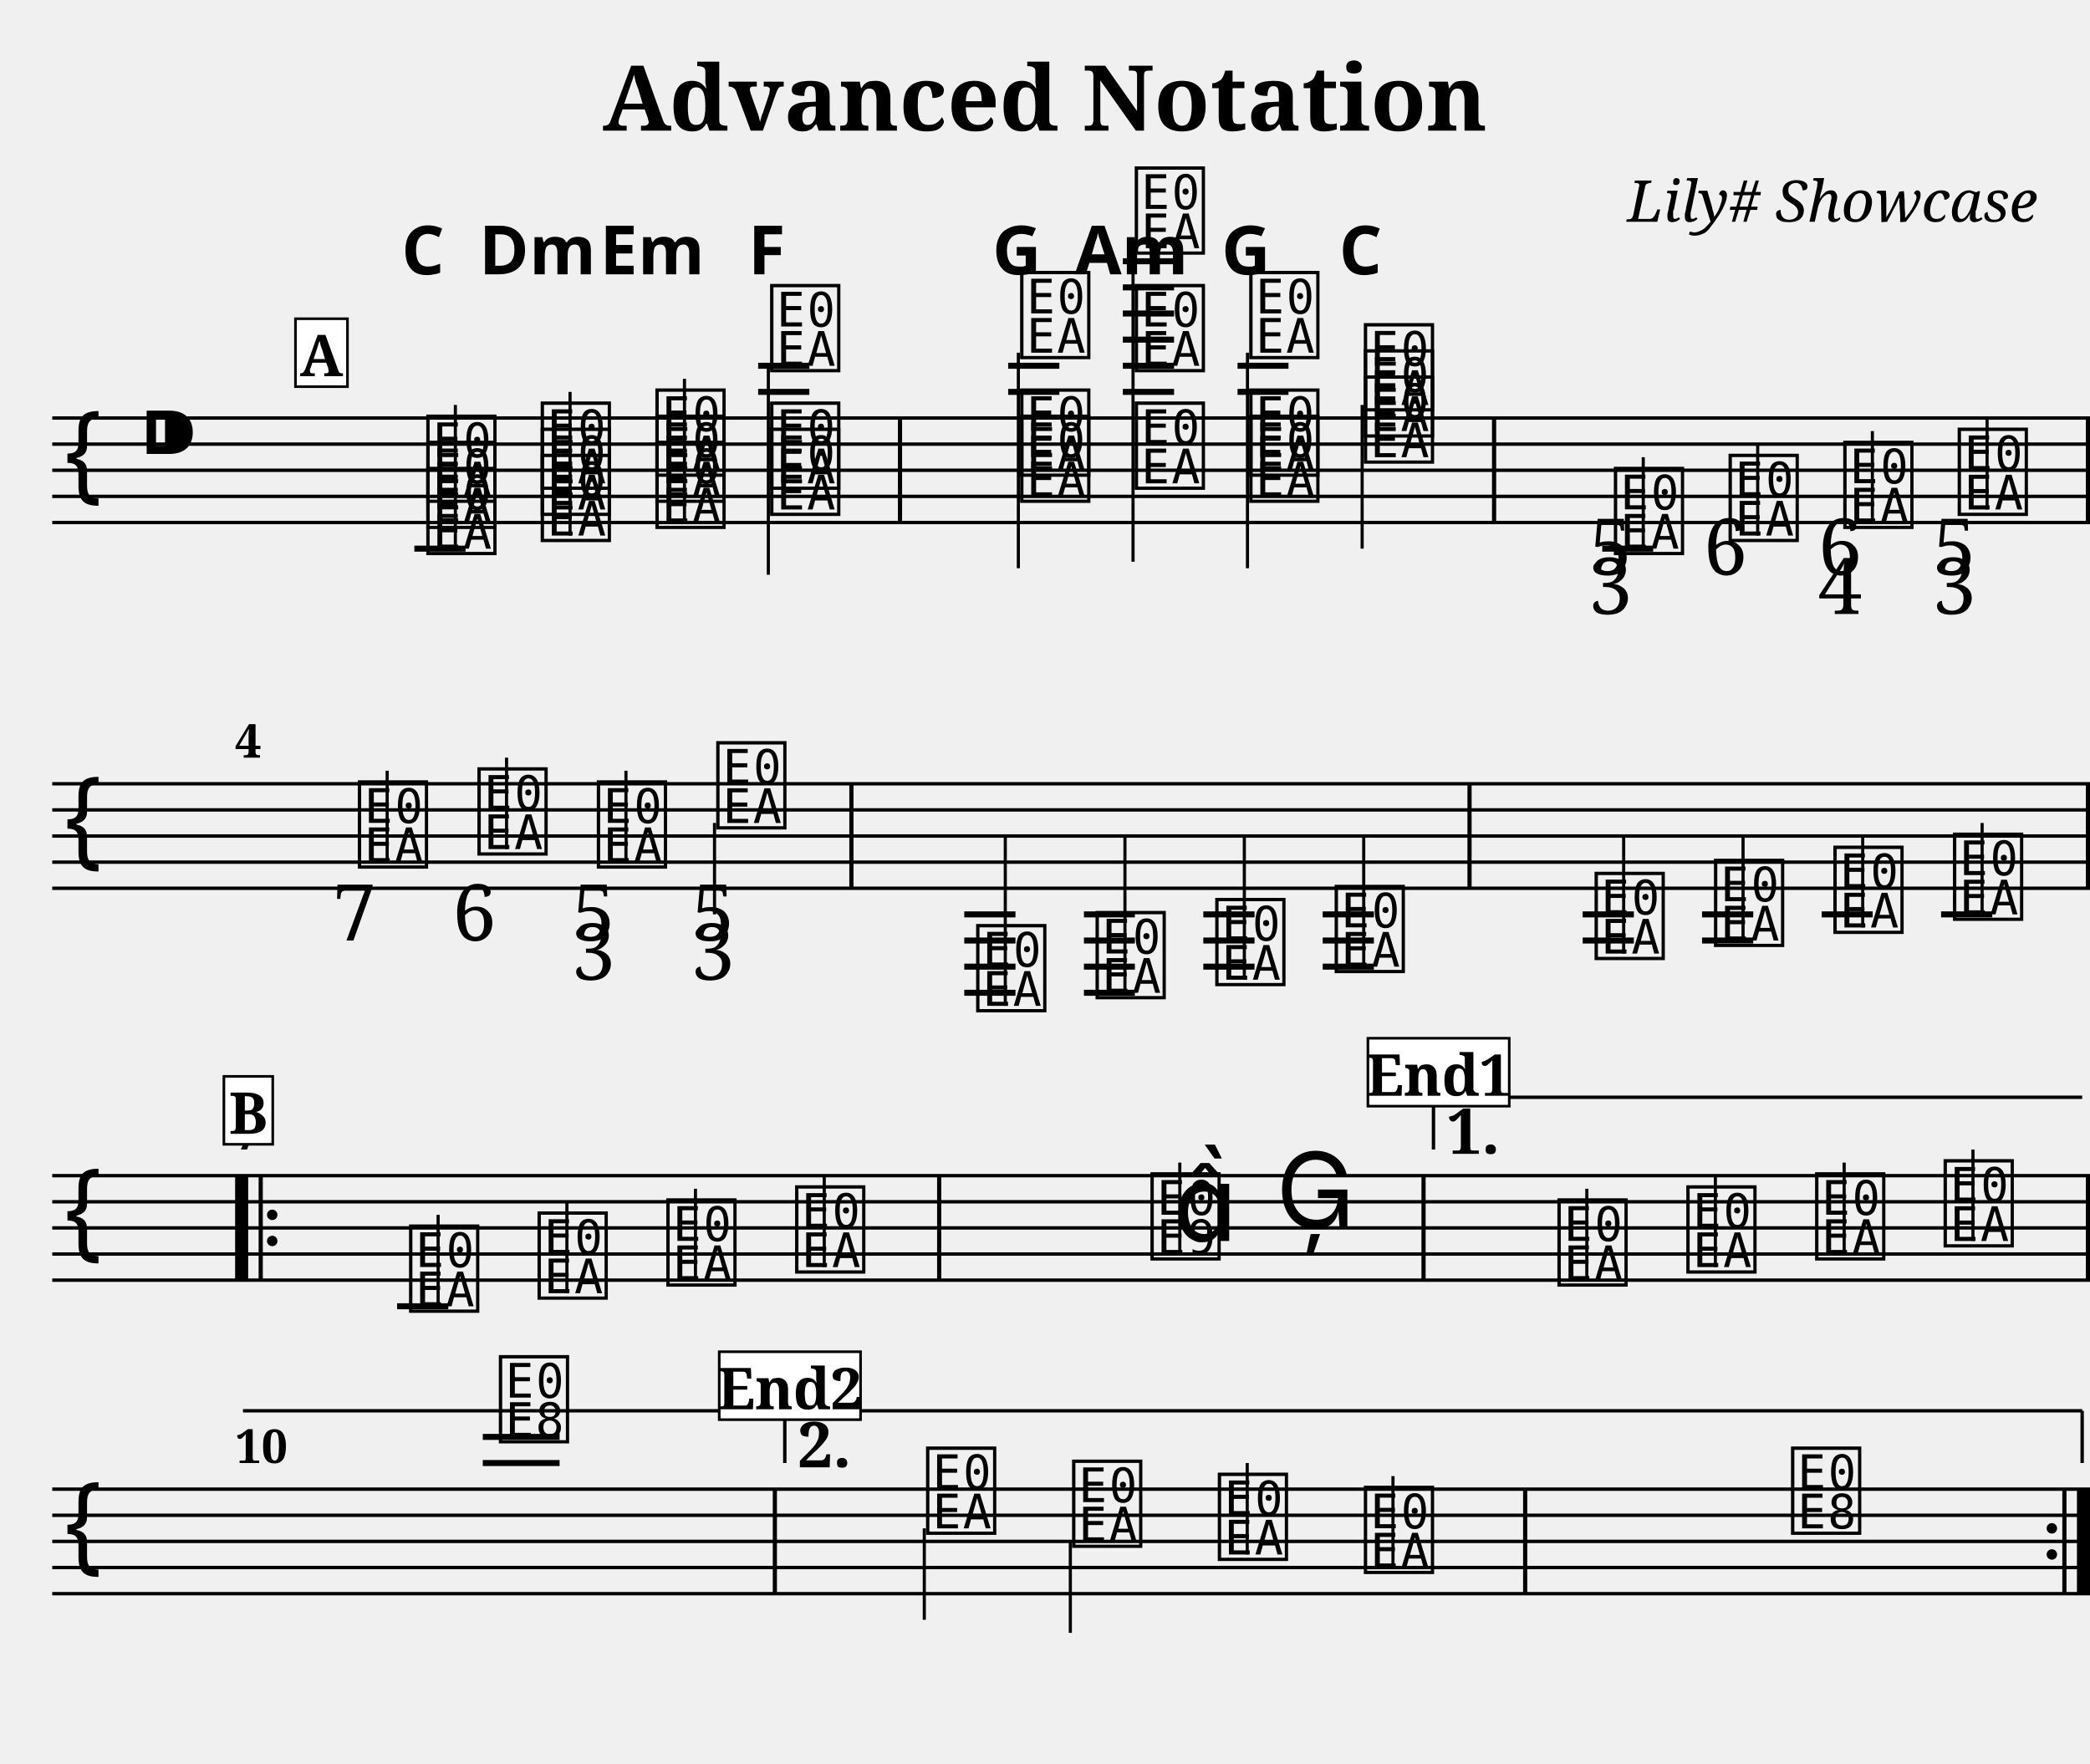
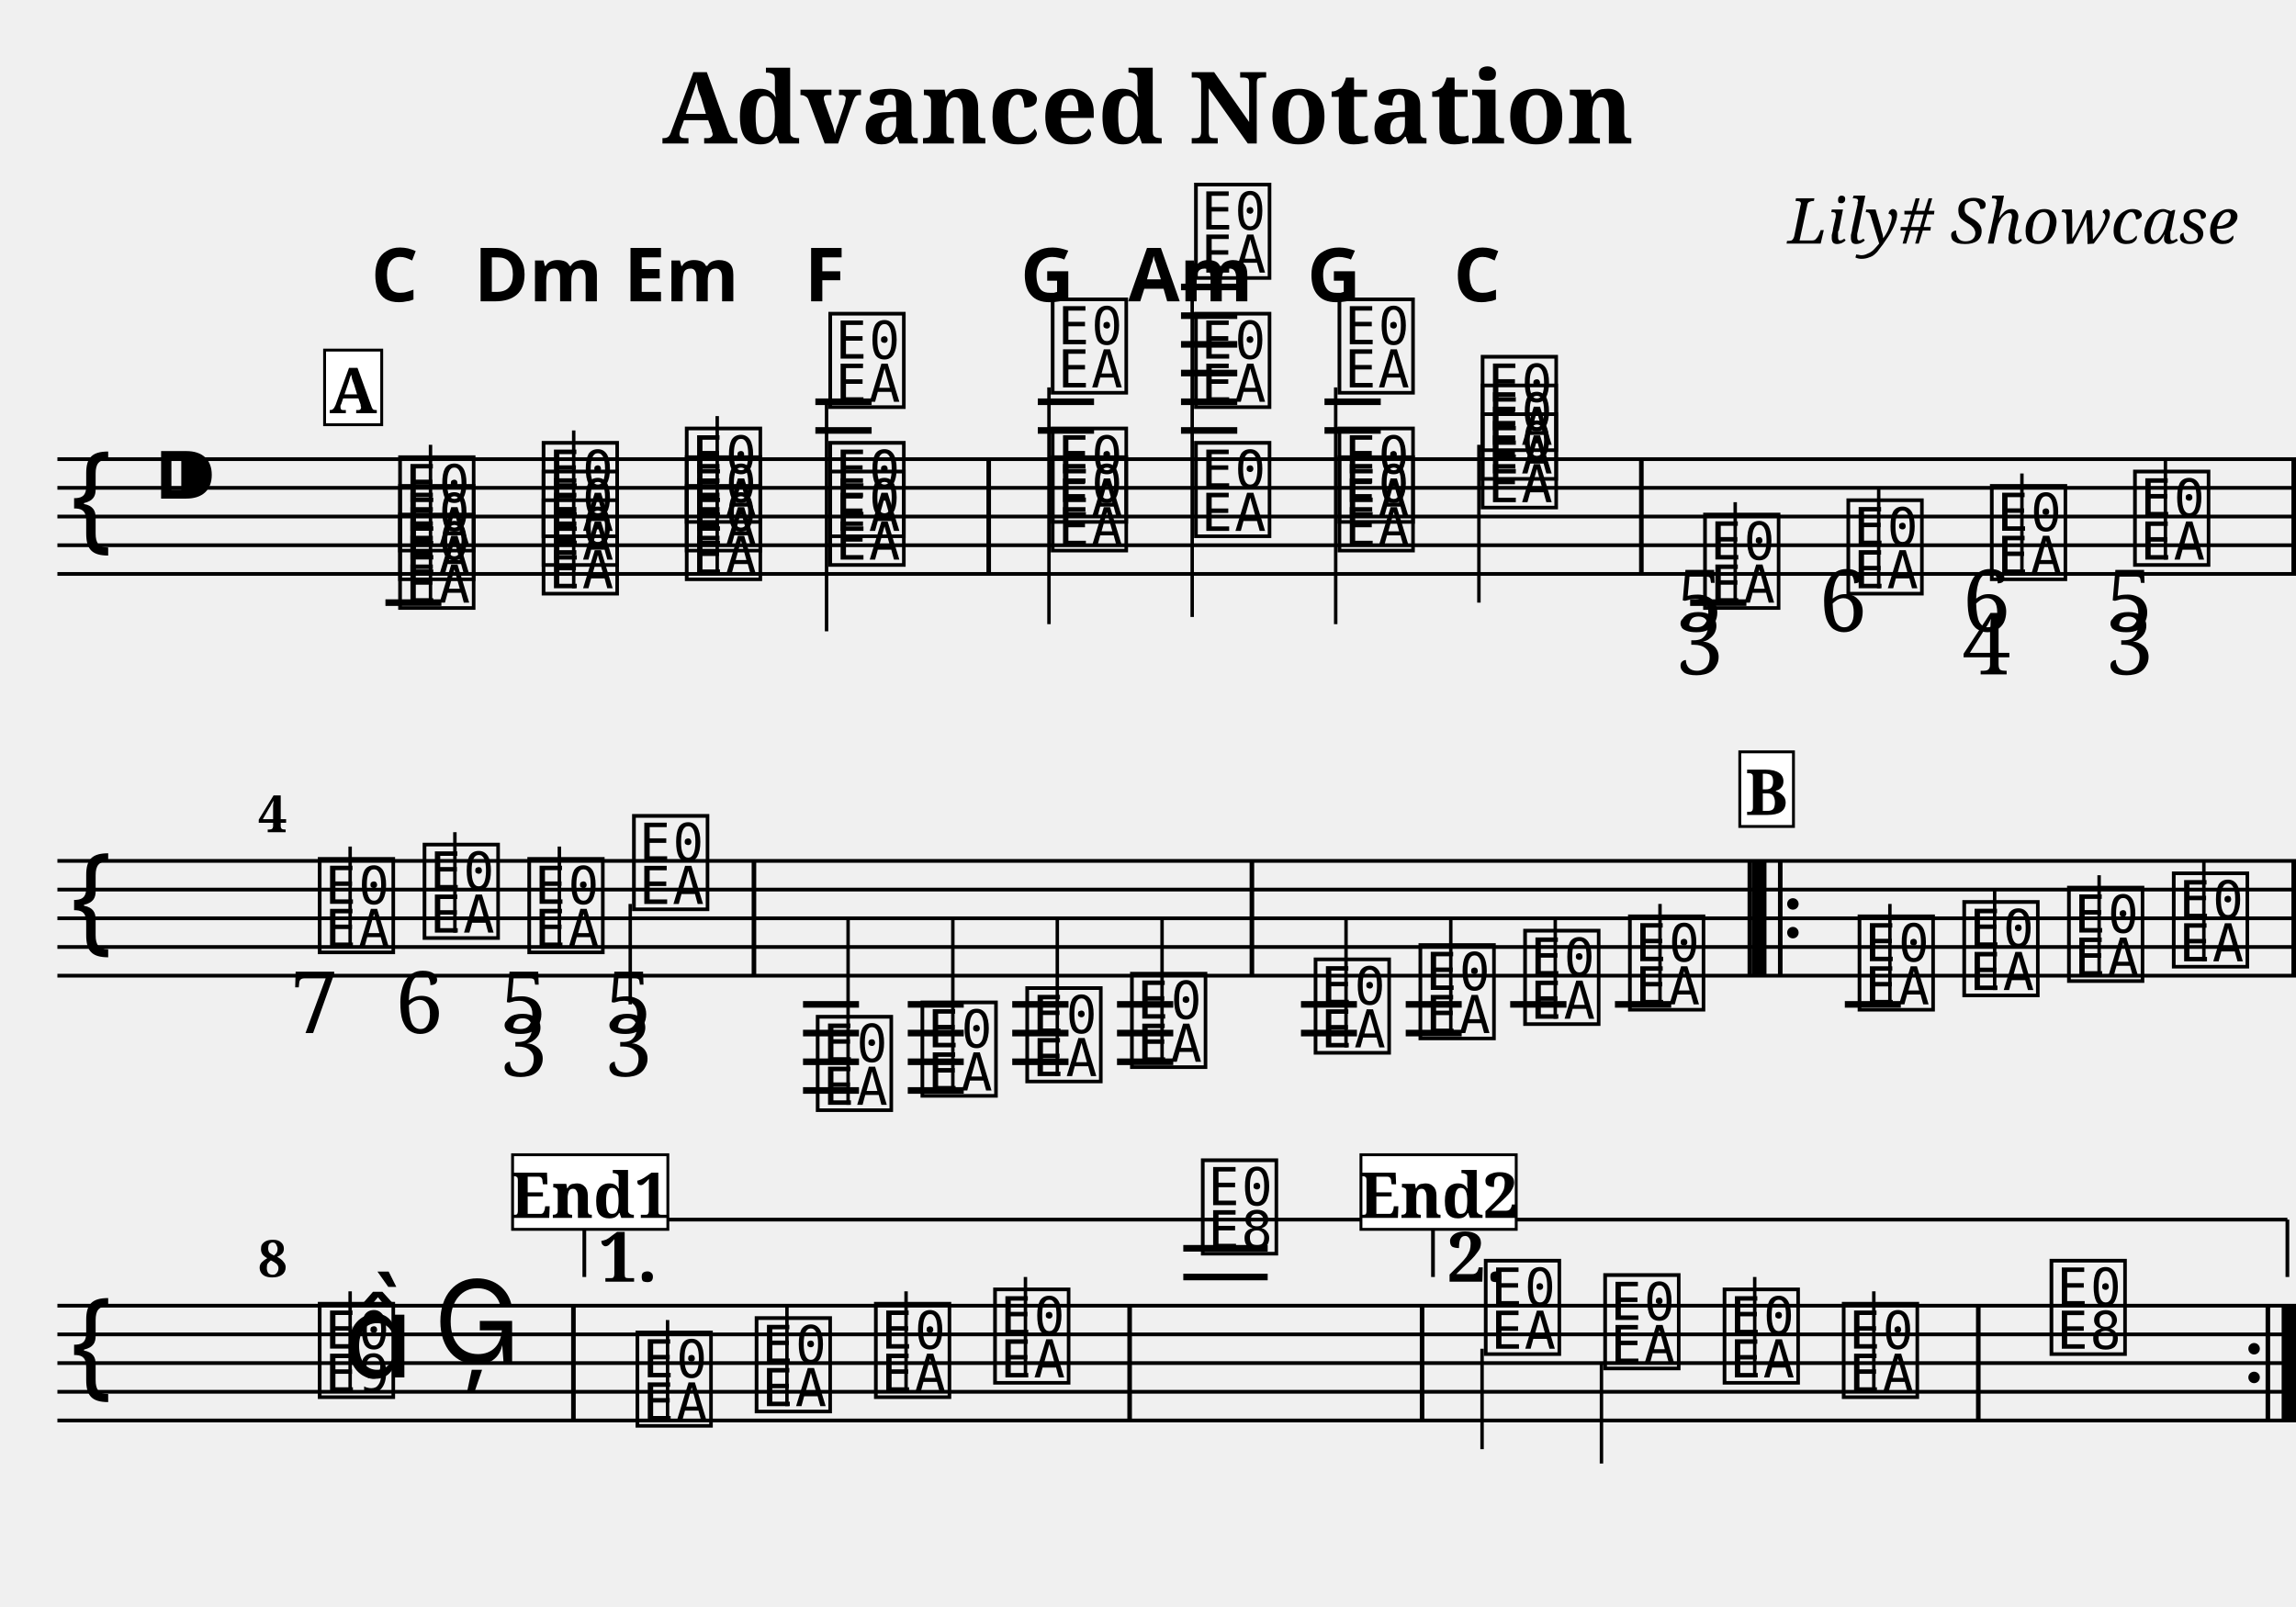
- <svg xmlns="http://www.w3.org/2000/svg" width="800.0" height="675.0" viewBox="0 0 80.00 67.50">
+ <svg xmlns="http://www.w3.org/2000/svg" width="800.0" height="560.0" viewBox="0 0 80.00 56.00">
  <style>
  @font-face { font-family: 'Emmentaler'; src: local('Emmentaler'); }
  .music { font-family: 'Emmentaler', serif; }
</style>
  <text x="40.00" y="5.00" font-size="3.49" font-family="serif" font-weight="bold" text-anchor="middle">Advanced Notation</text>
  <text x="78.00" y="8.49" font-size="2.20" font-family="serif" font-style="italic" text-anchor="end">Lily# Showcase</text>
  <g transform="translate(2.00,0.00) scale(1,1)">
    <line x1="0.00" y1="16.00" x2="78.00" y2="16.00" stroke="#000000" stroke-width="0.130" />
    <line x1="0.00" y1="17.00" x2="78.00" y2="17.00" stroke="#000000" stroke-width="0.130" />
    <line x1="0.00" y1="18.00" x2="78.00" y2="18.00" stroke="#000000" stroke-width="0.130" />
    <line x1="0.00" y1="19.00" x2="78.00" y2="19.00" stroke="#000000" stroke-width="0.130" />
    <line x1="0.00" y1="20.00" x2="78.00" y2="20.00" stroke="#000000" stroke-width="0.130" />
    <text class="music" x="0.30" y="19.00" font-size="4.00"></text>
    <text class="music" x="3.30" y="18.00" font-size="4.00"></text>
-     <text class="music" x="14.19" y="21.00" font-size="4.00" data-pos="195"></text>
-     <text class="music" x="14.19" y="20.00" font-size="4.00" data-pos="195"></text>
-     <text class="music" x="14.19" y="19.00" font-size="4.00" data-pos="195"></text>
-     <line x1="15.43" y1="21.00" x2="15.43" y2="15.50" stroke="#000000" stroke-width="0.120" />
-     <text class="music" x="18.57" y="20.50" font-size="4.00" data-pos="237"></text>
-     <text class="music" x="18.57" y="19.50" font-size="4.00" data-pos="237"></text>
-     <text class="music" x="18.57" y="18.50" font-size="4.00" data-pos="237"></text>
-     <line x1="19.82" y1="20.50" x2="19.82" y2="15.00" stroke="#000000" stroke-width="0.120" />
-     <text class="music" x="22.96" y="20.00" font-size="4.00" data-pos="254"></text>
-     <text class="music" x="22.96" y="19.00" font-size="4.00" data-pos="254"></text>
-     <text class="music" x="22.96" y="18.00" font-size="4.00" data-pos="254"></text>
-     <line x1="24.20" y1="20.00" x2="24.20" y2="14.50" stroke="#000000" stroke-width="0.120" />
-     <text class="music" x="27.35" y="19.50" font-size="4.00" data-pos="271"></text>
-     <text class="music" x="27.35" y="18.50" font-size="4.00" data-pos="271"></text>
-     <text class="music" x="27.35" y="14.00" font-size="4.00" data-pos="271"></text>
-     <line x1="27.41" y1="14.00" x2="27.41" y2="22.00" stroke="#000000" stroke-width="0.120" />
-     <text class="music" x="36.92" y="19.00" font-size="4.00" data-pos="290"></text>
-     <text class="music" x="36.92" y="18.00" font-size="4.00" data-pos="290"></text>
-     <text class="music" x="36.92" y="13.50" font-size="4.00" data-pos="290"></text>
-     <line x1="36.98" y1="13.50" x2="36.98" y2="21.75" stroke="#000000" stroke-width="0.120" />
-     <text class="music" x="41.31" y="18.50" font-size="4.00" data-pos="310"></text>
-     <text class="music" x="41.31" y="14.00" font-size="4.00" data-pos="310"></text>
-     <text class="music" x="41.31" y="9.50" font-size="4.00" data-pos="310"></text>
-     <line x1="41.37" y1="9.50" x2="41.37" y2="21.50" stroke="#000000" stroke-width="0.120" />
-     <text class="music" x="45.69" y="19.00" font-size="4.00" data-pos="329"></text>
-     <text class="music" x="45.69" y="18.00" font-size="4.00" data-pos="329"></text>
-     <text class="music" x="45.69" y="13.50" font-size="4.00" data-pos="329"></text>
-     <line x1="45.75" y1="13.50" x2="45.75" y2="21.75" stroke="#000000" stroke-width="0.120" />
-     <text class="music" x="50.08" y="17.50" font-size="4.00" data-pos="346"></text>
-     <text class="music" x="50.08" y="16.50" font-size="4.00" data-pos="346"></text>
-     <text class="music" x="50.08" y="15.50" font-size="4.00" data-pos="346"></text>
-     <line x1="50.14" y1="15.50" x2="50.14" y2="21.00" stroke="#000000" stroke-width="0.120" />
-     <text class="music" x="59.65" y="21.00" font-size="4.00" data-pos="384"></text>
-     <line x1="60.90" y1="21.00" x2="60.90" y2="17.50" stroke="#000000" stroke-width="0.120" />
-     <text class="music" x="64.04" y="20.50" font-size="4.00" data-pos="427"></text>
-     <line x1="65.28" y1="20.50" x2="65.28" y2="17.00" stroke="#000000" stroke-width="0.120" />
-     <text class="music" x="68.43" y="20.00" font-size="4.00" data-pos="435"></text>
-     <line x1="69.67" y1="20.00" x2="69.67" y2="16.50" stroke="#000000" stroke-width="0.120" />
-     <text class="music" x="72.81" y="19.50" font-size="4.00" data-pos="445"></text>
-     <line x1="74.06" y1="19.50" x2="74.06" y2="16.00" stroke="#000000" stroke-width="0.120" />
-     <line x1="13.86" y1="21.00" x2="15.82" y2="21.00" stroke="#000000" stroke-width="0.230" />
-     <line x1="27.02" y1="15.00" x2="28.98" y2="15.00" stroke="#000000" stroke-width="0.230" />
-     <line x1="27.02" y1="14.00" x2="28.98" y2="14.00" stroke="#000000" stroke-width="0.230" />
-     <line x1="36.59" y1="15.00" x2="38.55" y2="15.00" stroke="#000000" stroke-width="0.230" />
-     <line x1="36.59" y1="14.00" x2="38.55" y2="14.00" stroke="#000000" stroke-width="0.230" />
-     <line x1="40.98" y1="15.00" x2="42.94" y2="15.00" stroke="#000000" stroke-width="0.230" />
-     <line x1="40.98" y1="14.00" x2="42.94" y2="14.00" stroke="#000000" stroke-width="0.230" />
-     <line x1="40.98" y1="13.00" x2="42.94" y2="13.00" stroke="#000000" stroke-width="0.230" />
-     <line x1="40.98" y1="12.00" x2="42.94" y2="12.00" stroke="#000000" stroke-width="0.230" />
-     <line x1="40.98" y1="11.00" x2="42.94" y2="11.00" stroke="#000000" stroke-width="0.230" />
-     <line x1="40.98" y1="10.00" x2="42.94" y2="10.00" stroke="#000000" stroke-width="0.230" />
-     <line x1="45.37" y1="15.00" x2="47.32" y2="15.00" stroke="#000000" stroke-width="0.230" />
-     <line x1="45.37" y1="14.00" x2="47.32" y2="14.00" stroke="#000000" stroke-width="0.230" />
-     <line x1="59.33" y1="21.00" x2="61.28" y2="21.00" stroke="#000000" stroke-width="0.230" />
+     <text class="music" x="11.75" y="21.00" font-size="4.00" data-pos="195"></text>
+     <text class="music" x="11.75" y="20.00" font-size="4.00" data-pos="195"></text>
+     <text class="music" x="11.75" y="19.00" font-size="4.00" data-pos="195"></text>
+     <line x1="13.00" y1="21.00" x2="13.00" y2="15.50" stroke="#000000" stroke-width="0.120" />
+     <text class="music" x="16.75" y="20.50" font-size="4.00" data-pos="237"></text>
+     <text class="music" x="16.75" y="19.50" font-size="4.00" data-pos="237"></text>
+     <text class="music" x="16.75" y="18.50" font-size="4.00" data-pos="237"></text>
+     <line x1="17.99" y1="20.50" x2="17.99" y2="15.00" stroke="#000000" stroke-width="0.120" />
+     <text class="music" x="21.74" y="20.00" font-size="4.00" data-pos="254"></text>
+     <text class="music" x="21.74" y="19.00" font-size="4.00" data-pos="254"></text>
+     <text class="music" x="21.74" y="18.00" font-size="4.00" data-pos="254"></text>
+     <line x1="22.99" y1="20.00" x2="22.99" y2="14.50" stroke="#000000" stroke-width="0.120" />
+     <text class="music" x="26.74" y="19.50" font-size="4.00" data-pos="271"></text>
+     <text class="music" x="26.74" y="18.50" font-size="4.00" data-pos="271"></text>
+     <text class="music" x="26.74" y="14.00" font-size="4.00" data-pos="271"></text>
+     <line x1="26.80" y1="14.00" x2="26.80" y2="22.00" stroke="#000000" stroke-width="0.120" />
+     <text class="music" x="34.49" y="19.00" font-size="4.00" data-pos="290"></text>
+     <text class="music" x="34.49" y="18.00" font-size="4.00" data-pos="290"></text>
+     <text class="music" x="34.49" y="13.50" font-size="4.00" data-pos="290"></text>
+     <line x1="34.55" y1="13.50" x2="34.55" y2="21.75" stroke="#000000" stroke-width="0.120" />
+     <text class="music" x="39.48" y="18.50" font-size="4.00" data-pos="310"></text>
+     <text class="music" x="39.48" y="14.00" font-size="4.00" data-pos="310"></text>
+     <text class="music" x="39.48" y="9.50" font-size="4.00" data-pos="310"></text>
+     <line x1="39.54" y1="9.50" x2="39.54" y2="21.50" stroke="#000000" stroke-width="0.120" />
+     <text class="music" x="44.48" y="19.00" font-size="4.00" data-pos="329"></text>
+     <text class="music" x="44.48" y="18.00" font-size="4.00" data-pos="329"></text>
+     <text class="music" x="44.48" y="13.50" font-size="4.00" data-pos="329"></text>
+     <line x1="44.54" y1="13.50" x2="44.54" y2="21.75" stroke="#000000" stroke-width="0.120" />
+     <text class="music" x="49.47" y="17.50" font-size="4.00" data-pos="346"></text>
+     <text class="music" x="49.47" y="16.50" font-size="4.00" data-pos="346"></text>
+     <text class="music" x="49.47" y="15.50" font-size="4.00" data-pos="346"></text>
+     <line x1="49.53" y1="15.50" x2="49.53" y2="21.00" stroke="#000000" stroke-width="0.120" />
+     <text class="music" x="57.22" y="21.00" font-size="4.00" data-pos="384"></text>
+     <line x1="58.46" y1="21.00" x2="58.46" y2="17.50" stroke="#000000" stroke-width="0.120" />
+     <text class="music" x="62.21" y="20.50" font-size="4.00" data-pos="427"></text>
+     <line x1="63.46" y1="20.50" x2="63.46" y2="17.00" stroke="#000000" stroke-width="0.120" />
+     <text class="music" x="67.21" y="20.00" font-size="4.00" data-pos="435"></text>
+     <line x1="68.45" y1="20.00" x2="68.45" y2="16.50" stroke="#000000" stroke-width="0.120" />
+     <text class="music" x="72.20" y="19.50" font-size="4.00" data-pos="445"></text>
+     <line x1="73.45" y1="19.50" x2="73.45" y2="16.00" stroke="#000000" stroke-width="0.120" />
+     <line x1="11.43" y1="21.00" x2="13.38" y2="21.00" stroke="#000000" stroke-width="0.230" />
+     <line x1="26.41" y1="15.00" x2="28.37" y2="15.00" stroke="#000000" stroke-width="0.230" />
+     <line x1="26.41" y1="14.00" x2="28.37" y2="14.00" stroke="#000000" stroke-width="0.230" />
+     <line x1="34.16" y1="15.00" x2="36.12" y2="15.00" stroke="#000000" stroke-width="0.230" />
+     <line x1="34.16" y1="14.00" x2="36.12" y2="14.00" stroke="#000000" stroke-width="0.230" />
+     <line x1="39.15" y1="15.00" x2="41.11" y2="15.00" stroke="#000000" stroke-width="0.230" />
+     <line x1="39.15" y1="14.00" x2="41.11" y2="14.00" stroke="#000000" stroke-width="0.230" />
+     <line x1="39.15" y1="13.00" x2="41.11" y2="13.00" stroke="#000000" stroke-width="0.230" />
+     <line x1="39.15" y1="12.00" x2="41.11" y2="12.00" stroke="#000000" stroke-width="0.230" />
+     <line x1="39.15" y1="11.00" x2="41.11" y2="11.00" stroke="#000000" stroke-width="0.230" />
+     <line x1="39.15" y1="10.00" x2="41.11" y2="10.00" stroke="#000000" stroke-width="0.230" />
+     <line x1="44.15" y1="15.00" x2="46.11" y2="15.00" stroke="#000000" stroke-width="0.230" />
+     <line x1="44.15" y1="14.00" x2="46.11" y2="14.00" stroke="#000000" stroke-width="0.230" />
+     <line x1="56.89" y1="21.00" x2="58.85" y2="21.00" stroke="#000000" stroke-width="0.230" />
    <rect x="32.37" y="16.00" width="0.16" height="4.00" fill="#000000" />
    <rect x="55.11" y="16.00" width="0.16" height="4.00" fill="#000000" />
    <rect x="77.84" y="16.00" width="0.16" height="4.00" fill="#000000" />
    <line x1="0.00" y1="30.00" x2="78.00" y2="30.00" stroke="#000000" stroke-width="0.130" />
    <line x1="0.00" y1="31.00" x2="78.00" y2="31.00" stroke="#000000" stroke-width="0.130" />
    <line x1="0.00" y1="32.00" x2="78.00" y2="32.00" stroke="#000000" stroke-width="0.130" />
    <line x1="0.00" y1="33.00" x2="78.00" y2="33.00" stroke="#000000" stroke-width="0.130" />
    <line x1="0.00" y1="34.00" x2="78.00" y2="34.00" stroke="#000000" stroke-width="0.130" />
    <text class="music" x="0.30" y="33.00" font-size="4.00"></text>
-     <text class="music" x="11.57" y="33.00" font-size="4.00" data-pos="457"></text>
-     <line x1="12.82" y1="33.00" x2="12.82" y2="29.50" stroke="#000000" stroke-width="0.120" />
-     <text class="music" x="16.15" y="32.50" font-size="4.00" data-pos="468"></text>
-     <line x1="17.39" y1="32.50" x2="17.39" y2="29.00" stroke="#000000" stroke-width="0.120" />
-     <text class="music" x="20.72" y="33.00" font-size="4.00" data-pos="476"></text>
-     <line x1="21.96" y1="33.00" x2="21.96" y2="29.50" stroke="#000000" stroke-width="0.120" />
-     <text class="music" x="25.29" y="31.50" font-size="4.00" data-pos="486"></text>
-     <line x1="25.35" y1="31.50" x2="25.35" y2="35.00" stroke="#000000" stroke-width="0.120" />
-     <text class="music" x="35.24" y="38.50" font-size="4.00" data-pos="571"></text>
-     <line x1="36.48" y1="38.50" x2="36.48" y2="32.00" stroke="#000000" stroke-width="0.120" />
-     <text class="music" x="39.81" y="38.00" font-size="4.00" data-pos="577"></text>
-     <line x1="41.06" y1="38.00" x2="41.06" y2="32.00" stroke="#000000" stroke-width="0.120" />
-     <text class="music" x="44.39" y="37.50" font-size="4.00" data-pos="579"></text>
-     <line x1="45.63" y1="37.50" x2="45.63" y2="32.00" stroke="#000000" stroke-width="0.120" />
-     <text class="music" x="48.96" y="37.00" font-size="4.00" data-pos="581"></text>
-     <line x1="50.20" y1="37.00" x2="50.20" y2="32.00" stroke="#000000" stroke-width="0.120" />
-     <text class="music" x="58.91" y="36.50" font-size="4.00" data-pos="606"></text>
-     <line x1="60.15" y1="36.50" x2="60.15" y2="32.00" stroke="#000000" stroke-width="0.120" />
-     <text class="music" x="63.48" y="36.00" font-size="4.00" data-pos="611"></text>
-     <line x1="64.72" y1="36.00" x2="64.72" y2="32.00" stroke="#000000" stroke-width="0.120" />
-     <text class="music" x="68.05" y="35.50" font-size="4.00" data-pos="613"></text>
-     <line x1="69.30" y1="35.50" x2="69.30" y2="32.00" stroke="#000000" stroke-width="0.120" />
-     <text class="music" x="72.63" y="35.00" font-size="4.00" data-pos="615"></text>
-     <line x1="73.87" y1="35.00" x2="73.87" y2="31.50" stroke="#000000" stroke-width="0.120" />
-     <line x1="34.91" y1="35.00" x2="36.87" y2="35.00" stroke="#000000" stroke-width="0.230" />
-     <line x1="34.91" y1="36.00" x2="36.87" y2="36.00" stroke="#000000" stroke-width="0.230" />
-     <line x1="34.91" y1="37.00" x2="36.87" y2="37.00" stroke="#000000" stroke-width="0.230" />
-     <line x1="34.91" y1="38.00" x2="36.87" y2="38.00" stroke="#000000" stroke-width="0.230" />
-     <line x1="39.49" y1="35.00" x2="41.44" y2="35.00" stroke="#000000" stroke-width="0.230" />
-     <line x1="39.49" y1="36.00" x2="41.44" y2="36.00" stroke="#000000" stroke-width="0.230" />
-     <line x1="39.49" y1="37.00" x2="41.44" y2="37.00" stroke="#000000" stroke-width="0.230" />
-     <line x1="39.49" y1="38.00" x2="41.44" y2="38.00" stroke="#000000" stroke-width="0.230" />
-     <line x1="44.06" y1="35.00" x2="46.02" y2="35.00" stroke="#000000" stroke-width="0.230" />
-     <line x1="44.06" y1="36.00" x2="46.02" y2="36.00" stroke="#000000" stroke-width="0.230" />
-     <line x1="44.06" y1="37.00" x2="46.02" y2="37.00" stroke="#000000" stroke-width="0.230" />
-     <line x1="48.63" y1="35.00" x2="50.59" y2="35.00" stroke="#000000" stroke-width="0.230" />
-     <line x1="48.63" y1="36.00" x2="50.59" y2="36.00" stroke="#000000" stroke-width="0.230" />
-     <line x1="48.63" y1="37.00" x2="50.59" y2="37.00" stroke="#000000" stroke-width="0.230" />
-     <line x1="58.58" y1="35.00" x2="60.54" y2="35.00" stroke="#000000" stroke-width="0.230" />
-     <line x1="58.58" y1="36.00" x2="60.54" y2="36.00" stroke="#000000" stroke-width="0.230" />
-     <line x1="63.15" y1="35.00" x2="65.11" y2="35.00" stroke="#000000" stroke-width="0.230" />
-     <line x1="63.15" y1="36.00" x2="65.11" y2="36.00" stroke="#000000" stroke-width="0.230" />
-     <line x1="67.73" y1="35.00" x2="69.68" y2="35.00" stroke="#000000" stroke-width="0.230" />
-     <line x1="72.30" y1="35.00" x2="74.26" y2="35.00" stroke="#000000" stroke-width="0.230" />
-     <rect x="30.51" y="30.00" width="0.16" height="4.00" fill="#000000" />
-     <rect x="54.17" y="30.00" width="0.16" height="4.00" fill="#000000" />
+     <text class="music" x="8.95" y="33.00" font-size="4.00" data-pos="457"></text>
+     <line x1="10.20" y1="33.00" x2="10.20" y2="29.50" stroke="#000000" stroke-width="0.120" />
+     <text class="music" x="12.60" y="32.50" font-size="4.00" data-pos="468"></text>
+     <line x1="13.85" y1="32.50" x2="13.85" y2="29.00" stroke="#000000" stroke-width="0.120" />
+     <text class="music" x="16.25" y="33.00" font-size="4.00" data-pos="476"></text>
+     <line x1="17.49" y1="33.00" x2="17.49" y2="29.50" stroke="#000000" stroke-width="0.120" />
+     <text class="music" x="19.90" y="31.50" font-size="4.00" data-pos="486"></text>
+     <line x1="19.96" y1="31.50" x2="19.96" y2="35.00" stroke="#000000" stroke-width="0.120" />
+     <text class="music" x="26.30" y="38.50" font-size="4.00" data-pos="571"></text>
+     <line x1="27.55" y1="38.50" x2="27.55" y2="32.00" stroke="#000000" stroke-width="0.120" />
+     <text class="music" x="29.95" y="38.00" font-size="4.00" data-pos="577"></text>
+     <line x1="31.20" y1="38.00" x2="31.20" y2="32.00" stroke="#000000" stroke-width="0.120" />
+     <text class="music" x="33.60" y="37.50" font-size="4.00" data-pos="579"></text>
+     <line x1="34.84" y1="37.50" x2="34.84" y2="32.00" stroke="#000000" stroke-width="0.120" />
+     <text class="music" x="37.25" y="37.00" font-size="4.00" data-pos="581"></text>
+     <line x1="38.49" y1="37.00" x2="38.49" y2="32.00" stroke="#000000" stroke-width="0.120" />
+     <text class="music" x="43.65" y="36.50" font-size="4.00" data-pos="606"></text>
+     <line x1="44.90" y1="36.50" x2="44.90" y2="32.00" stroke="#000000" stroke-width="0.120" />
+     <text class="music" x="47.30" y="36.00" font-size="4.00" data-pos="611"></text>
+     <line x1="48.55" y1="36.00" x2="48.55" y2="32.00" stroke="#000000" stroke-width="0.120" />
+     <text class="music" x="50.95" y="35.50" font-size="4.00" data-pos="613"></text>
+     <line x1="52.19" y1="35.50" x2="52.19" y2="32.00" stroke="#000000" stroke-width="0.120" />
+     <text class="music" x="54.60" y="35.00" font-size="4.00" data-pos="615"></text>
+     <line x1="55.84" y1="35.00" x2="55.84" y2="31.50" stroke="#000000" stroke-width="0.120" />
+     <text class="music" x="62.60" y="35.00" font-size="4.00" data-pos="638"></text>
+     <line x1="63.85" y1="35.00" x2="63.85" y2="31.50" stroke="#000000" stroke-width="0.120" />
+     <text class="music" x="66.25" y="34.50" font-size="4.00" data-pos="641"></text>
+     <line x1="67.50" y1="34.50" x2="67.50" y2="31.00" stroke="#000000" stroke-width="0.120" />
+     <text class="music" x="69.90" y="34.00" font-size="4.00" data-pos="643"></text>
+     <line x1="71.14" y1="34.00" x2="71.14" y2="30.50" stroke="#000000" stroke-width="0.120" />
+     <text class="music" x="73.55" y="33.50" font-size="4.00" data-pos="645"></text>
+     <line x1="74.79" y1="33.50" x2="74.79" y2="30.00" stroke="#000000" stroke-width="0.120" />
+     <line x1="25.98" y1="35.00" x2="27.93" y2="35.00" stroke="#000000" stroke-width="0.230" />
+     <line x1="25.98" y1="36.00" x2="27.93" y2="36.00" stroke="#000000" stroke-width="0.230" />
+     <line x1="25.98" y1="37.00" x2="27.93" y2="37.00" stroke="#000000" stroke-width="0.230" />
+     <line x1="25.98" y1="38.00" x2="27.93" y2="38.00" stroke="#000000" stroke-width="0.230" />
+     <line x1="29.63" y1="35.00" x2="31.58" y2="35.00" stroke="#000000" stroke-width="0.230" />
+     <line x1="29.63" y1="36.00" x2="31.58" y2="36.00" stroke="#000000" stroke-width="0.230" />
+     <line x1="29.63" y1="37.00" x2="31.58" y2="37.00" stroke="#000000" stroke-width="0.230" />
+     <line x1="29.63" y1="38.00" x2="31.58" y2="38.00" stroke="#000000" stroke-width="0.230" />
+     <line x1="33.27" y1="35.00" x2="35.23" y2="35.00" stroke="#000000" stroke-width="0.230" />
+     <line x1="33.27" y1="36.00" x2="35.23" y2="36.00" stroke="#000000" stroke-width="0.230" />
+     <line x1="33.27" y1="37.00" x2="35.23" y2="37.00" stroke="#000000" stroke-width="0.230" />
+     <line x1="36.92" y1="35.00" x2="38.88" y2="35.00" stroke="#000000" stroke-width="0.230" />
+     <line x1="36.92" y1="36.00" x2="38.88" y2="36.00" stroke="#000000" stroke-width="0.230" />
+     <line x1="36.92" y1="37.00" x2="38.88" y2="37.00" stroke="#000000" stroke-width="0.230" />
+     <line x1="43.33" y1="35.00" x2="45.28" y2="35.00" stroke="#000000" stroke-width="0.230" />
+     <line x1="43.33" y1="36.00" x2="45.28" y2="36.00" stroke="#000000" stroke-width="0.230" />
+     <line x1="46.98" y1="35.00" x2="48.93" y2="35.00" stroke="#000000" stroke-width="0.230" />
+     <line x1="46.98" y1="36.00" x2="48.93" y2="36.00" stroke="#000000" stroke-width="0.230" />
+     <line x1="50.62" y1="35.00" x2="52.58" y2="35.00" stroke="#000000" stroke-width="0.230" />
+     <line x1="54.27" y1="35.00" x2="56.23" y2="35.00" stroke="#000000" stroke-width="0.230" />
+     <line x1="62.28" y1="35.00" x2="64.23" y2="35.00" stroke="#000000" stroke-width="0.230" />
+     <rect x="24.19" y="30.00" width="0.16" height="4.00" fill="#000000" />
+     <rect x="41.54" y="30.00" width="0.16" height="4.00" fill="#000000" />
+     <rect x="58.89" y="30.00" width="0.16" height="4.00" fill="#000000" />
+     <rect x="59.05" y="30.00" width="0.50" height="4.00" fill="#000000" />
+     <rect x="59.95" y="30.00" width="0.16" height="4.00" fill="#000000" />
+     <circle cx="60.47" cy="31.50" r="0.20" fill="#000000" />
+     <circle cx="60.47" cy="32.50" r="0.20" fill="#000000" />
    <rect x="77.84" y="30.00" width="0.16" height="4.00" fill="#000000" />
-     <line x1="0.00" y1="45.00" x2="78.00" y2="45.00" stroke="#000000" stroke-width="0.130" />
-     <line x1="0.00" y1="46.00" x2="78.00" y2="46.00" stroke="#000000" stroke-width="0.130" />
-     <line x1="0.00" y1="47.00" x2="78.00" y2="47.00" stroke="#000000" stroke-width="0.130" />
-     <line x1="0.00" y1="48.00" x2="78.00" y2="48.00" stroke="#000000" stroke-width="0.130" />
-     <line x1="0.00" y1="49.00" x2="78.00" y2="49.00" stroke="#000000" stroke-width="0.130" />
-     <text class="music" x="0.30" y="48.00" font-size="4.00"></text>
-     <text class="music" x="13.53" y="50.00" font-size="4.00" data-pos="638"></text>
-     <line x1="14.77" y1="50.00" x2="14.77" y2="46.50" stroke="#000000" stroke-width="0.120" />
-     <text class="music" x="18.45" y="49.50" font-size="4.00" data-pos="641"></text>
-     <line x1="19.70" y1="49.50" x2="19.70" y2="46.00" stroke="#000000" stroke-width="0.120" />
-     <text class="music" x="23.38" y="49.00" font-size="4.00" data-pos="643"></text>
-     <line x1="24.62" y1="49.00" x2="24.62" y2="45.50" stroke="#000000" stroke-width="0.120" />
-     <text class="music" x="28.31" y="48.50" font-size="4.00" data-pos="645"></text>
-     <line x1="29.55" y1="48.50" x2="29.55" y2="45.00" stroke="#000000" stroke-width="0.120" />
-     <text class="music" x="41.91" y="48.00" font-size="4.00" data-pos="649"></text>
-     <line x1="43.16" y1="48.00" x2="43.16" y2="44.50" stroke="#000000" stroke-width="0.120" />
-     <text class="music" x="42.91" y="47.50" font-size="4.00"></text>
-     <text class="music" x="46.84" y="47.00" font-size="4.00" data-pos="653"></text>
-     <text class="music" x="57.49" y="49.00" font-size="4.00" data-pos="677"></text>
-     <line x1="58.74" y1="49.00" x2="58.74" y2="45.50" stroke="#000000" stroke-width="0.120" />
-     <text class="music" x="62.42" y="48.50" font-size="4.00" data-pos="680"></text>
-     <line x1="63.66" y1="48.50" x2="63.66" y2="45.00" stroke="#000000" stroke-width="0.120" />
-     <text class="music" x="67.35" y="48.00" font-size="4.00" data-pos="682"></text>
-     <line x1="68.59" y1="48.00" x2="68.59" y2="44.50" stroke="#000000" stroke-width="0.120" />
-     <text class="music" x="72.27" y="47.50" font-size="4.00" data-pos="684"></text>
-     <line x1="73.52" y1="47.50" x2="73.52" y2="44.00" stroke="#000000" stroke-width="0.120" />
-     <line x1="13.20" y1="50.00" x2="15.16" y2="50.00" stroke="#000000" stroke-width="0.230" />
-     <rect x="7.00" y="45.00" width="0.50" height="4.00" fill="#000000" />
-     <rect x="7.90" y="45.00" width="0.16" height="4.00" fill="#000000" />
-     <circle cx="8.42" cy="46.50" r="0.20" fill="#000000" />
-     <circle cx="8.42" cy="47.50" r="0.20" fill="#000000" />
-     <rect x="33.87" y="45.00" width="0.16" height="4.00" fill="#000000" />
-     <rect x="52.41" y="45.00" width="0.16" height="4.00" fill="#000000" />
-     <rect x="77.84" y="45.00" width="0.16" height="4.00" fill="#000000" />
-     <line x1="0.00" y1="57.00" x2="78.00" y2="57.00" stroke="#000000" stroke-width="0.130" />
-     <line x1="0.00" y1="58.00" x2="78.00" y2="58.00" stroke="#000000" stroke-width="0.130" />
-     <line x1="0.00" y1="59.00" x2="78.00" y2="59.00" stroke="#000000" stroke-width="0.130" />
-     <line x1="0.00" y1="60.00" x2="78.00" y2="60.00" stroke="#000000" stroke-width="0.130" />
-     <line x1="0.00" y1="61.00" x2="78.00" y2="61.00" stroke="#000000" stroke-width="0.130" />
-     <text class="music" x="0.30" y="60.00" font-size="4.00"></text>
-     <text class="music" x="16.97" y="55.00" font-size="4.00" data-pos="688"></text>
-     <text class="music" x="33.32" y="58.50" font-size="4.00" data-pos="713"></text>
-     <line x1="33.38" y1="58.50" x2="33.38" y2="62.00" stroke="#000000" stroke-width="0.120" />
-     <text class="music" x="38.91" y="59.00" font-size="4.00" data-pos="717"></text>
-     <line x1="38.97" y1="59.00" x2="38.97" y2="62.50" stroke="#000000" stroke-width="0.120" />
-     <text class="music" x="44.49" y="59.50" font-size="4.00" data-pos="719"></text>
-     <line x1="45.74" y1="59.50" x2="45.74" y2="56.00" stroke="#000000" stroke-width="0.120" />
-     <text class="music" x="50.08" y="60.00" font-size="4.00" data-pos="721"></text>
-     <line x1="51.32" y1="60.00" x2="51.32" y2="56.50" stroke="#000000" stroke-width="0.120" />
-     <text class="music" x="66.43" y="58.50" font-size="4.00" data-pos="725"></text>
-     <line x1="16.48" y1="56.00" x2="19.42" y2="56.00" stroke="#000000" stroke-width="0.230" />
-     <line x1="16.48" y1="55.00" x2="19.42" y2="55.00" stroke="#000000" stroke-width="0.230" />
-     <rect x="27.58" y="57.00" width="0.16" height="4.00" fill="#000000" />
-     <rect x="56.30" y="57.00" width="0.16" height="4.00" fill="#000000" />
-     <circle cx="76.54" cy="58.50" r="0.20" fill="#000000" />
-     <circle cx="76.54" cy="59.50" r="0.20" fill="#000000" />
-     <rect x="76.94" y="57.00" width="0.16" height="4.00" fill="#000000" />
-     <rect x="77.50" y="57.00" width="0.50" height="4.00" fill="#000000" />
-     <line x1="52.87" y1="42.00" x2="52.87" y2="44.00" stroke="#000000" stroke-width="0.130" data-pos="932" />
-     <line x1="52.87" y1="42.00" x2="77.70" y2="42.00" stroke="#000000" stroke-width="0.130" data-pos="932" />
-     <text x="53.37" y="42.30" font-size="2.40" font-family="serif" font-weight="bold" dominant-baseline="hanging" fill="#000000" data-pos="932">1.</text>
-     <line x1="7.30" y1="54.00" x2="27.44" y2="54.00" stroke="#000000" stroke-width="0.130" data-pos="932" />
-     <line x1="28.04" y1="54.00" x2="28.04" y2="56.00" stroke="#000000" stroke-width="0.130" data-pos="942" />
-     <line x1="28.04" y1="54.00" x2="77.70" y2="54.00" stroke="#000000" stroke-width="0.130" data-pos="942" />
-     <line x1="77.70" y1="54.00" x2="77.70" y2="56.00" stroke="#000000" stroke-width="0.130" data-pos="942" />
-     <text x="28.54" y="54.30" font-size="2.40" font-family="serif" font-weight="bold" dominant-baseline="hanging" fill="#000000" data-pos="942">2.</text>
-     <text x="14.19" y="10.50" font-size="2.60" font-family="sans-serif" font-weight="bold" text-anchor="middle" fill="#000000" data-pos="228">C</text>
-     <text x="18.57" y="10.50" font-size="2.60" font-family="sans-serif" font-weight="bold" text-anchor="middle" fill="#000000" data-pos="244">Dm</text>
-     <text x="22.96" y="10.50" font-size="2.60" font-family="sans-serif" font-weight="bold" text-anchor="middle" fill="#000000" data-pos="261">Em</text>
-     <text x="27.35" y="10.50" font-size="2.60" font-family="sans-serif" font-weight="bold" text-anchor="middle" fill="#000000" data-pos="279">F</text>
-     <text x="36.92" y="10.50" font-size="2.60" font-family="sans-serif" font-weight="bold" text-anchor="middle" fill="#000000" data-pos="301">G</text>
-     <text x="41.31" y="10.50" font-size="2.60" font-family="sans-serif" font-weight="bold" text-anchor="middle" fill="#000000" data-pos="319">Am</text>
-     <text x="45.69" y="10.50" font-size="2.60" font-family="sans-serif" font-weight="bold" text-anchor="middle" fill="#000000" data-pos="337">G</text>
-     <text x="50.08" y="10.50" font-size="2.60" font-family="sans-serif" font-weight="bold" text-anchor="middle" fill="#000000" data-pos="353">C</text>
-     <text x="59.65" y="22.00" font-size="3.00" font-family="serif" text-anchor="middle" fill="#000000" data-pos="418">5</text>
-     <text x="59.65" y="23.50" font-size="3.00" font-family="serif" text-anchor="middle" fill="#000000" data-pos="418">3</text>
-     <text x="64.04" y="22.00" font-size="3.00" font-family="serif" text-anchor="middle" fill="#000000" data-pos="428">6</text>
-     <text x="68.43" y="22.00" font-size="3.00" font-family="serif" text-anchor="middle" fill="#000000" data-pos="436">6</text>
-     <text x="68.43" y="23.50" font-size="3.00" font-family="serif" text-anchor="middle" fill="#000000" data-pos="436">4</text>
-     <text x="72.81" y="22.00" font-size="3.00" font-family="serif" text-anchor="middle" fill="#000000" data-pos="446">5</text>
-     <text x="72.81" y="23.50" font-size="3.00" font-family="serif" text-anchor="middle" fill="#000000" data-pos="446">3</text>
-     <text x="11.57" y="36.00" font-size="3.00" font-family="serif" text-anchor="middle" fill="#000000" data-pos="461">7</text>
-     <text x="16.15" y="36.00" font-size="3.00" font-family="serif" text-anchor="middle" fill="#000000" data-pos="469">6</text>
-     <text x="20.72" y="36.00" font-size="3.00" font-family="serif" text-anchor="middle" fill="#000000" data-pos="477">5</text>
-     <text x="20.72" y="37.50" font-size="3.00" font-family="serif" text-anchor="middle" fill="#000000" data-pos="477">3</text>
-     <text x="25.29" y="36.00" font-size="3.00" font-family="serif" text-anchor="middle" fill="#000000" data-pos="487">5</text>
-     <text x="25.29" y="37.50" font-size="3.00" font-family="serif" text-anchor="middle" fill="#000000" data-pos="487">3</text>
+     <line x1="0.00" y1="45.50" x2="78.00" y2="45.50" stroke="#000000" stroke-width="0.130" />
+     <line x1="0.00" y1="46.50" x2="78.00" y2="46.50" stroke="#000000" stroke-width="0.130" />
+     <line x1="0.00" y1="47.50" x2="78.00" y2="47.50" stroke="#000000" stroke-width="0.130" />
+     <line x1="0.00" y1="48.50" x2="78.00" y2="48.50" stroke="#000000" stroke-width="0.130" />
+     <line x1="0.00" y1="49.50" x2="78.00" y2="49.50" stroke="#000000" stroke-width="0.130" />
+     <text class="music" x="0.30" y="48.50" font-size="4.00"></text>
+     <text class="music" x="8.95" y="48.50" font-size="4.00" data-pos="649"></text>
+     <line x1="10.20" y1="48.50" x2="10.20" y2="45.00" stroke="#000000" stroke-width="0.120" />
+     <text class="music" x="9.95" y="48.00" font-size="4.00"></text>
+     <text class="music" x="13.11" y="47.50" font-size="4.00" data-pos="653"></text>
+     <text class="music" x="20.02" y="49.50" font-size="4.00" data-pos="677"></text>
+     <line x1="21.26" y1="49.50" x2="21.26" y2="46.00" stroke="#000000" stroke-width="0.120" />
+     <text class="music" x="24.17" y="49.00" font-size="4.00" data-pos="680"></text>
+     <line x1="25.42" y1="49.00" x2="25.42" y2="45.50" stroke="#000000" stroke-width="0.120" />
+     <text class="music" x="28.33" y="48.50" font-size="4.00" data-pos="682"></text>
+     <line x1="29.57" y1="48.50" x2="29.57" y2="45.00" stroke="#000000" stroke-width="0.120" />
+     <text class="music" x="32.48" y="48.00" font-size="4.00" data-pos="684"></text>
+     <line x1="33.73" y1="48.00" x2="33.73" y2="44.50" stroke="#000000" stroke-width="0.120" />
+     <text class="music" x="39.72" y="43.50" font-size="4.00" data-pos="688"></text>
+     <text class="music" x="49.58" y="47.00" font-size="4.00" data-pos="713"></text>
+     <line x1="49.64" y1="47.00" x2="49.64" y2="50.50" stroke="#000000" stroke-width="0.120" />
+     <text class="music" x="53.74" y="47.50" font-size="4.00" data-pos="717"></text>
+     <line x1="53.80" y1="47.50" x2="53.80" y2="51.00" stroke="#000000" stroke-width="0.120" />
+     <text class="music" x="57.90" y="48.00" font-size="4.00" data-pos="719"></text>
+     <line x1="59.14" y1="48.00" x2="59.14" y2="44.50" stroke="#000000" stroke-width="0.120" />
+     <text class="music" x="62.05" y="48.50" font-size="4.00" data-pos="721"></text>
+     <line x1="63.29" y1="48.50" x2="63.29" y2="45.00" stroke="#000000" stroke-width="0.120" />
+     <text class="music" x="69.29" y="47.00" font-size="4.00" data-pos="725"></text>
+     <line x1="39.23" y1="44.50" x2="42.17" y2="44.50" stroke="#000000" stroke-width="0.230" />
+     <line x1="39.23" y1="43.50" x2="42.17" y2="43.50" stroke="#000000" stroke-width="0.230" />
+     <rect x="17.90" y="45.50" width="0.16" height="4.00" fill="#000000" />
+     <rect x="37.28" y="45.50" width="0.16" height="4.00" fill="#000000" />
+     <rect x="47.47" y="45.50" width="0.16" height="4.00" fill="#000000" />
+     <rect x="66.85" y="45.50" width="0.16" height="4.00" fill="#000000" />
+     <circle cx="76.54" cy="47.00" r="0.20" fill="#000000" />
+     <circle cx="76.54" cy="48.00" r="0.20" fill="#000000" />
+     <rect x="76.94" y="45.50" width="0.16" height="4.00" fill="#000000" />
+     <rect x="77.50" y="45.50" width="0.50" height="4.00" fill="#000000" />
+     <line x1="18.36" y1="42.50" x2="18.36" y2="44.50" stroke="#000000" stroke-width="0.130" data-pos="932" />
+     <line x1="18.36" y1="42.50" x2="47.33" y2="42.50" stroke="#000000" stroke-width="0.130" data-pos="932" />
+     <text x="18.86" y="42.80" font-size="2.40" font-family="serif" font-weight="bold" dominant-baseline="hanging" fill="#000000" data-pos="932">1.</text>
+     <line x1="47.93" y1="42.50" x2="47.93" y2="44.50" stroke="#000000" stroke-width="0.130" data-pos="942" />
+     <line x1="47.93" y1="42.50" x2="77.70" y2="42.50" stroke="#000000" stroke-width="0.130" data-pos="942" />
+     <line x1="77.70" y1="42.50" x2="77.70" y2="44.50" stroke="#000000" stroke-width="0.130" data-pos="942" />
+     <text x="48.43" y="42.80" font-size="2.40" font-family="serif" font-weight="bold" dominant-baseline="hanging" fill="#000000" data-pos="942">2.</text>
+     <text x="11.75" y="10.50" font-size="2.60" font-family="sans-serif" font-weight="bold" text-anchor="middle" fill="#000000" data-pos="228">C</text>
+     <text x="16.75" y="10.50" font-size="2.60" font-family="sans-serif" font-weight="bold" text-anchor="middle" fill="#000000" data-pos="244">Dm</text>
+     <text x="21.74" y="10.50" font-size="2.60" font-family="sans-serif" font-weight="bold" text-anchor="middle" fill="#000000" data-pos="261">Em</text>
+     <text x="26.74" y="10.50" font-size="2.60" font-family="sans-serif" font-weight="bold" text-anchor="middle" fill="#000000" data-pos="279">F</text>
+     <text x="34.49" y="10.50" font-size="2.60" font-family="sans-serif" font-weight="bold" text-anchor="middle" fill="#000000" data-pos="301">G</text>
+     <text x="39.48" y="10.50" font-size="2.60" font-family="sans-serif" font-weight="bold" text-anchor="middle" fill="#000000" data-pos="319">Am</text>
+     <text x="44.48" y="10.50" font-size="2.60" font-family="sans-serif" font-weight="bold" text-anchor="middle" fill="#000000" data-pos="337">G</text>
+     <text x="49.47" y="10.50" font-size="2.60" font-family="sans-serif" font-weight="bold" text-anchor="middle" fill="#000000" data-pos="353">C</text>
+     <text x="57.22" y="22.00" font-size="3.00" font-family="serif" text-anchor="middle" fill="#000000" data-pos="418">5</text>
+     <text x="57.22" y="23.50" font-size="3.00" font-family="serif" text-anchor="middle" fill="#000000" data-pos="418">3</text>
+     <text x="62.21" y="22.00" font-size="3.00" font-family="serif" text-anchor="middle" fill="#000000" data-pos="428">6</text>
+     <text x="67.21" y="22.00" font-size="3.00" font-family="serif" text-anchor="middle" fill="#000000" data-pos="436">6</text>
+     <text x="67.21" y="23.50" font-size="3.00" font-family="serif" text-anchor="middle" fill="#000000" data-pos="436">4</text>
+     <text x="72.20" y="22.00" font-size="3.00" font-family="serif" text-anchor="middle" fill="#000000" data-pos="446">5</text>
+     <text x="72.20" y="23.50" font-size="3.00" font-family="serif" text-anchor="middle" fill="#000000" data-pos="446">3</text>
+     <text x="8.95" y="36.00" font-size="3.00" font-family="serif" text-anchor="middle" fill="#000000" data-pos="461">7</text>
+     <text x="12.60" y="36.00" font-size="3.00" font-family="serif" text-anchor="middle" fill="#000000" data-pos="469">6</text>
+     <text x="16.25" y="36.00" font-size="3.00" font-family="serif" text-anchor="middle" fill="#000000" data-pos="477">5</text>
+     <text x="16.25" y="37.50" font-size="3.00" font-family="serif" text-anchor="middle" fill="#000000" data-pos="477">3</text>
+     <text x="19.90" y="36.00" font-size="3.00" font-family="serif" text-anchor="middle" fill="#000000" data-pos="487">5</text>
+     <text x="19.90" y="37.50" font-size="3.00" font-family="serif" text-anchor="middle" fill="#000000" data-pos="487">3</text>
    <text x="7.00" y="29.00" font-size="1.80" font-family="serif" font-weight="bold" fill="#000000">4</text>
-     <text x="7.00" y="44.00" font-size="1.80" font-family="serif" font-weight="bold" fill="#000000">7</text>
-     <text x="7.00" y="56.00" font-size="1.80" font-family="serif" font-weight="bold" fill="#000000">10</text>
+     <text x="7.00" y="44.50" font-size="1.80" font-family="serif" font-weight="bold" fill="#000000">8</text>
    <rect x="9.31" y="12.20" width="1.99" height="2.60" fill="#FFFFFF" stroke="#000000" stroke-width="0.100" data-pos="0" />
    <text x="10.30" y="14.40" font-size="2.20" font-family="serif" font-weight="bold" text-anchor="middle" fill="#000000" data-pos="0">A</text>
-     <rect x="6.57" y="41.20" width="1.87" height="2.60" fill="#FFFFFF" stroke="#000000" stroke-width="0.100" data-pos="616" />
-     <text x="7.50" y="43.40" font-size="2.20" font-family="serif" font-weight="bold" text-anchor="middle" fill="#000000" data-pos="616">B</text>
-     <rect x="50.36" y="39.74" width="5.41" height="2.60" fill="#FFFFFF" stroke="#000000" stroke-width="0.100" data-pos="654" />
-     <text x="53.07" y="41.94" font-size="2.20" font-family="serif" font-weight="bold" text-anchor="middle" fill="#000000" data-pos="654">End1</text>
-     <rect x="25.53" y="51.74" width="5.41" height="2.60" fill="#FFFFFF" stroke="#000000" stroke-width="0.100" data-pos="689" />
-     <text x="28.24" y="53.94" font-size="2.20" font-family="serif" font-weight="bold" text-anchor="middle" fill="#000000" data-pos="689">End2</text>
+     <rect x="58.62" y="26.20" width="1.87" height="2.60" fill="#FFFFFF" stroke="#000000" stroke-width="0.100" data-pos="616" />
+     <text x="59.55" y="28.40" font-size="2.20" font-family="serif" font-weight="bold" text-anchor="middle" fill="#000000" data-pos="616">B</text>
+     <rect x="15.86" y="40.24" width="5.41" height="2.60" fill="#FFFFFF" stroke="#000000" stroke-width="0.100" data-pos="654" />
+     <text x="18.56" y="42.44" font-size="2.20" font-family="serif" font-weight="bold" text-anchor="middle" fill="#000000" data-pos="654">End1</text>
+     <rect x="45.42" y="40.24" width="5.41" height="2.60" fill="#FFFFFF" stroke="#000000" stroke-width="0.100" data-pos="689" />
+     <text x="48.13" y="42.44" font-size="2.20" font-family="serif" font-weight="bold" text-anchor="middle" fill="#000000" data-pos="689">End2</text>
  </g>
</svg>
